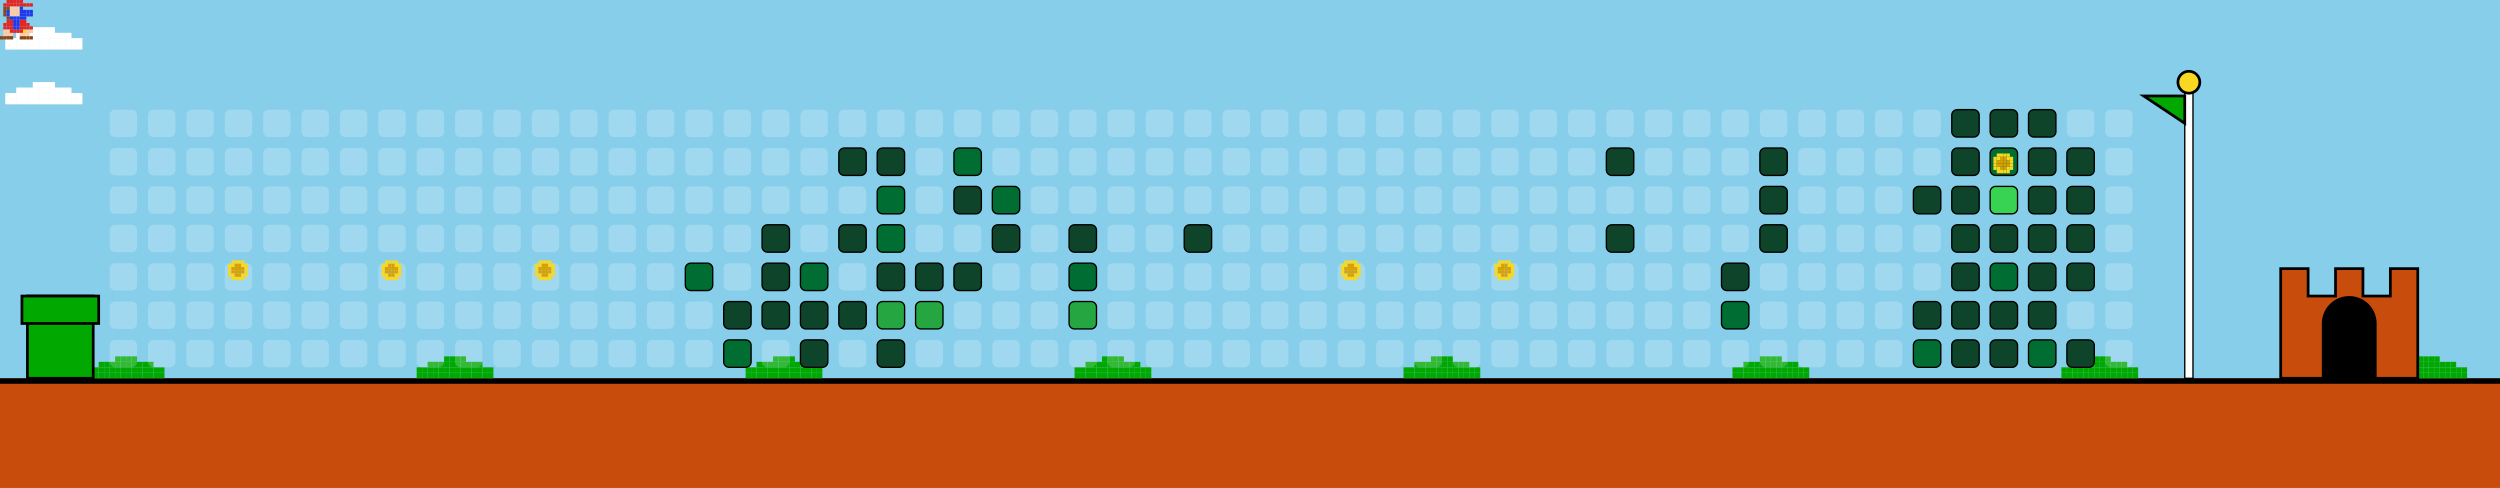
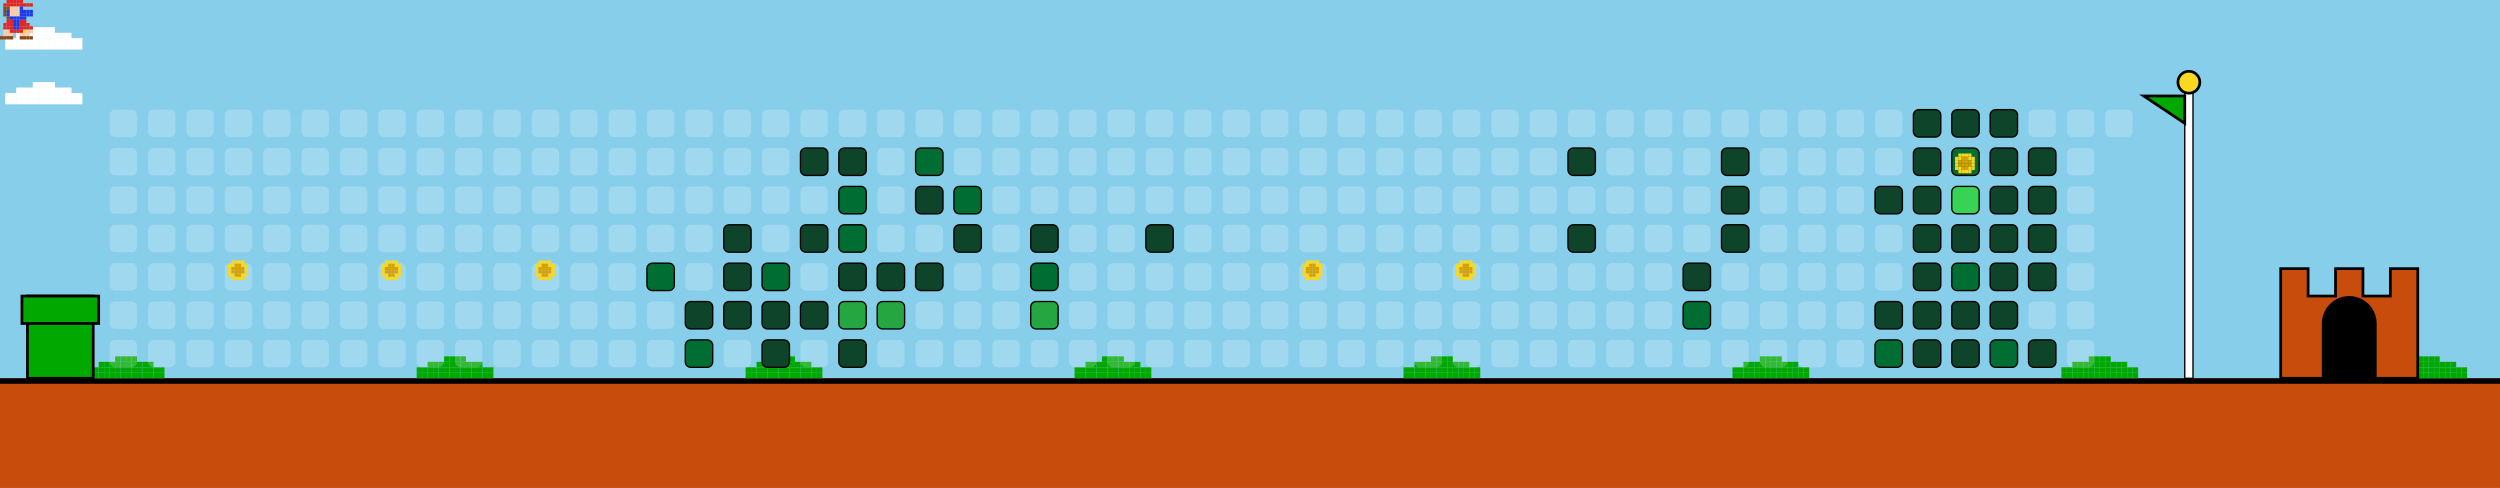
<svg xmlns="http://www.w3.org/2000/svg" width="912" height="178" viewBox="0 0 912 178">
  <style>
    .bg { fill: #87CEEB; }
    .empty { fill: rgba(255,255,255,0.2); rx: 2; ry: 2; }
    .lvl1 { fill: #0e4429; rx: 2; ry: 2; stroke: #000; stroke-width: 0.5; }
    .lvl2 { fill: #006d32; rx: 2; ry: 2; stroke: #000; stroke-width: 0.5; }
    .lvl3 { fill: #26a641; rx: 2; ry: 2; stroke: #000; stroke-width: 0.5; }
    .lvl4 { fill: #39d353; rx: 2; ry: 2; stroke: #000; stroke-width: 0.5; }
    .ground { fill: #c84c0c; }
    .ground-top { fill: #000000; }
  </style>
  <defs>
    <g id="mario">
      <rect x="2.4" y="0.0" width="1.2" height="1.2" fill="#e52521" />
      <rect x="3.6" y="0.0" width="1.2" height="1.2" fill="#e52521" />
      <rect x="4.8" y="0.0" width="1.2" height="1.2" fill="#e52521" />
      <rect x="6.0" y="0.0" width="1.2" height="1.2" fill="#e52521" />
      <rect x="7.2" y="0.0" width="1.2" height="1.2" fill="#e52521" />
      <rect x="1.2" y="1.2" width="1.2" height="1.2" fill="#e52521" />
      <rect x="2.4" y="1.2" width="1.2" height="1.2" fill="#e52521" />
      <rect x="3.6" y="1.2" width="1.2" height="1.2" fill="#e52521" />
      <rect x="4.8" y="1.2" width="1.2" height="1.2" fill="#e52521" />
      <rect x="6.0" y="1.2" width="1.2" height="1.2" fill="#e52521" />
      <rect x="7.2" y="1.2" width="1.2" height="1.2" fill="#e52521" />
      <rect x="8.4" y="1.2" width="1.2" height="1.2" fill="#e52521" />
      <rect x="9.6" y="1.2" width="1.2" height="1.2" fill="#e52521" />
      <rect x="10.8" y="1.2" width="1.2" height="1.2" fill="#e52521" />
      <rect x="1.2" y="2.4" width="1.2" height="1.2" fill="#8B4513" />
      <rect x="2.4" y="2.4" width="1.2" height="1.2" fill="#8B4513" />
      <rect x="3.6" y="2.4" width="1.2" height="1.2" fill="#ffcca6" />
      <rect x="4.8" y="2.4" width="1.2" height="1.2" fill="#ffcca6" />
      <rect x="6.0" y="2.4" width="1.2" height="1.2" fill="#ffcca6" />
      <rect x="7.2" y="2.4" width="1.2" height="1.2" fill="#2038ec" />
      <rect x="1.2" y="3.6" width="1.2" height="1.2" fill="#8B4513" />
      <rect x="2.4" y="3.6" width="1.2" height="1.2" fill="#2038ec" />
      <rect x="3.6" y="3.6" width="1.2" height="1.2" fill="#ffcca6" />
      <rect x="4.8" y="3.6" width="1.2" height="1.2" fill="#ffcca6" />
      <rect x="6.0" y="3.6" width="1.2" height="1.2" fill="#ffcca6" />
      <rect x="7.2" y="3.6" width="1.2" height="1.2" fill="#2038ec" />
      <rect x="8.4" y="3.6" width="1.2" height="1.2" fill="#2038ec" />
      <rect x="9.6" y="3.6" width="1.2" height="1.2" fill="#2038ec" />
      <rect x="10.8" y="3.6" width="1.2" height="1.2" fill="#2038ec" />
      <rect x="1.2" y="4.8" width="1.2" height="1.2" fill="#8B4513" />
      <rect x="2.4" y="4.8" width="1.2" height="1.2" fill="#2038ec" />
      <rect x="3.6" y="4.8" width="1.2" height="1.2" fill="#ffcca6" />
      <rect x="4.8" y="4.8" width="1.2" height="1.2" fill="#ffcca6" />
      <rect x="6.0" y="4.8" width="1.2" height="1.2" fill="#ffcca6" />
      <rect x="7.2" y="4.8" width="1.2" height="1.2" fill="#2038ec" />
      <rect x="8.4" y="4.8" width="1.2" height="1.2" fill="#2038ec" />
      <rect x="9.6" y="4.8" width="1.2" height="1.2" fill="#2038ec" />
      <rect x="10.8" y="4.8" width="1.2" height="1.2" fill="#2038ec" />
      <rect x="2.4" y="6.0" width="1.2" height="1.2" fill="#8B4513" />
      <rect x="3.6" y="6.0" width="1.2" height="1.2" fill="#2038ec" />
      <rect x="4.8" y="6.0" width="1.2" height="1.2" fill="#2038ec" />
      <rect x="6.0" y="6.0" width="1.2" height="1.2" fill="#2038ec" />
      <rect x="7.2" y="6.0" width="1.2" height="1.2" fill="#2038ec" />
      <rect x="8.4" y="6.0" width="1.2" height="1.2" fill="#2038ec" />
      <rect x="2.4" y="7.2" width="1.2" height="1.2" fill="#e52521" />
      <rect x="3.6" y="7.2" width="1.2" height="1.2" fill="#e52521" />
      <rect x="4.8" y="7.2" width="1.2" height="1.2" fill="#2038ec" />
      <rect x="6.0" y="7.2" width="1.2" height="1.2" fill="#2038ec" />
      <rect x="7.2" y="7.2" width="1.2" height="1.2" fill="#e52521" />
      <rect x="8.4" y="7.2" width="1.2" height="1.2" fill="#e52521" />
      <rect x="1.2" y="8.4" width="1.2" height="1.2" fill="#e52521" />
      <rect x="2.4" y="8.4" width="1.2" height="1.2" fill="#e52521" />
      <rect x="3.6" y="8.4" width="1.2" height="1.2" fill="#e52521" />
      <rect x="4.8" y="8.4" width="1.2" height="1.2" fill="#2038ec" />
      <rect x="6.0" y="8.4" width="1.2" height="1.2" fill="#2038ec" />
      <rect x="7.2" y="8.4" width="1.2" height="1.2" fill="#e52521" />
      <rect x="8.4" y="8.4" width="1.2" height="1.2" fill="#e52521" />
      <rect x="9.6" y="8.4" width="1.2" height="1.2" fill="#e52521" />
      <rect x="1.2" y="9.6" width="1.2" height="1.2" fill="#e52521" />
      <rect x="2.4" y="9.6" width="1.2" height="1.2" fill="#e52521" />
      <rect x="3.6" y="9.6" width="1.2" height="1.2" fill="#e52521" />
      <rect x="4.8" y="9.6" width="1.2" height="1.2" fill="#2038ec" />
      <rect x="6.0" y="9.6" width="1.2" height="1.2" fill="#2038ec" />
      <rect x="7.2" y="9.6" width="1.2" height="1.2" fill="#e52521" />
      <rect x="8.4" y="9.6" width="1.2" height="1.2" fill="#e52521" />
      <rect x="9.6" y="9.6" width="1.2" height="1.2" fill="#e52521" />
      <rect x="10.8" y="9.6" width="1.2" height="1.2" fill="#e52521" />
      <rect x="1.2" y="10.8" width="1.2" height="1.2" fill="#ffcca6" />
      <rect x="2.4" y="10.8" width="1.2" height="1.2" fill="#ffcca6" />
      <rect x="3.6" y="10.8" width="1.2" height="1.2" fill="#e52521" />
      <rect x="4.8" y="10.8" width="1.2" height="1.2" fill="#e52521" />
      <rect x="6.0" y="10.8" width="1.2" height="1.2" fill="#e52521" />
      <rect x="7.2" y="10.8" width="1.2" height="1.2" fill="#e52521" />
      <rect x="8.4" y="10.8" width="1.2" height="1.2" fill="#f8d820" />
      <rect x="9.6" y="10.8" width="1.2" height="1.2" fill="#ffcca6" />
      <rect x="10.8" y="10.8" width="1.2" height="1.2" fill="#ffcca6" />
      <rect x="1.2" y="12.0" width="1.2" height="1.2" fill="#ffcca6" />
      <rect x="2.4" y="12.0" width="1.2" height="1.2" fill="#ffcca6" />
      <rect x="3.6" y="12.0" width="1.2" height="1.2" fill="#ffcca6" />
      <rect x="7.2" y="12.0" width="1.2" height="1.2" fill="#ffcca6" />
      <rect x="8.4" y="12.0" width="1.2" height="1.2" fill="#ffcca6" />
      <rect x="9.6" y="12.0" width="1.2" height="1.2" fill="#ffcca6" />
      <rect x="0.0" y="13.2" width="1.2" height="1.2" fill="#8B4513" />
      <rect x="1.2" y="13.2" width="1.2" height="1.2" fill="#8B4513" />
      <rect x="2.4" y="13.2" width="1.2" height="1.2" fill="#8B4513" />
      <rect x="3.6" y="13.2" width="1.2" height="1.2" fill="#8B4513" />
      <rect x="7.2" y="13.2" width="1.2" height="1.2" fill="#8B4513" />
      <rect x="8.4" y="13.2" width="1.2" height="1.2" fill="#8B4513" />
      <rect x="9.6" y="13.2" width="1.2" height="1.2" fill="#8B4513" />
      <rect x="10.8" y="13.2" width="1.2" height="1.2" fill="#8B4513" />
    </g>
    <g id="cloud">
      <rect x="12.0" y="0.0" width="2.0" height="2.0" fill="#FFFFFF" />
      <rect x="14.0" y="0.0" width="2.0" height="2.0" fill="#FFFFFF" />
      <rect x="16.0" y="0.0" width="2.0" height="2.0" fill="#FFFFFF" />
      <rect x="18.0" y="0.0" width="2.0" height="2.0" fill="#FFFFFF" />
      <rect x="6.0" y="2.0" width="2.0" height="2.0" fill="#FFFFFF" />
      <rect x="8.0" y="2.0" width="2.0" height="2.0" fill="#FFFFFF" />
      <rect x="10.0" y="2.0" width="2.0" height="2.0" fill="#FFFFFF" />
      <rect x="12.0" y="2.0" width="2.0" height="2.0" fill="#FFFFFF" />
      <rect x="14.0" y="2.0" width="2.0" height="2.0" fill="#FFFFFF" />
      <rect x="16.0" y="2.0" width="2.0" height="2.0" fill="#FFFFFF" />
      <rect x="18.0" y="2.0" width="2.0" height="2.0" fill="#FFFFFF" />
      <rect x="20.0" y="2.0" width="2.0" height="2.0" fill="#FFFFFF" />
      <rect x="22.0" y="2.0" width="2.0" height="2.0" fill="#FFFFFF" />
      <rect x="24.0" y="2.0" width="2.0" height="2.0" fill="#FFFFFF" />
      <rect x="2.0" y="4.0" width="2.0" height="2.0" fill="#FFFFFF" />
      <rect x="4.0" y="4.0" width="2.0" height="2.0" fill="#FFFFFF" />
      <rect x="6.0" y="4.0" width="2.0" height="2.0" fill="#FFFFFF" />
      <rect x="8.0" y="4.0" width="2.0" height="2.0" fill="#FFFFFF" />
      <rect x="10.0" y="4.0" width="2.0" height="2.0" fill="#FFFFFF" />
      <rect x="12.0" y="4.0" width="2.0" height="2.0" fill="#FFFFFF" />
      <rect x="14.0" y="4.0" width="2.0" height="2.0" fill="#FFFFFF" />
      <rect x="16.0" y="4.0" width="2.0" height="2.0" fill="#FFFFFF" />
      <rect x="18.0" y="4.0" width="2.0" height="2.0" fill="#FFFFFF" />
      <rect x="20.0" y="4.0" width="2.0" height="2.0" fill="#FFFFFF" />
      <rect x="22.0" y="4.0" width="2.0" height="2.0" fill="#FFFFFF" />
      <rect x="24.0" y="4.0" width="2.0" height="2.0" fill="#FFFFFF" />
      <rect x="26.0" y="4.0" width="2.0" height="2.0" fill="#FFFFFF" />
      <rect x="28.0" y="4.0" width="2.0" height="2.0" fill="#FFFFFF" />
      <rect x="2.0" y="6.0" width="2.0" height="2.0" fill="#FFFFFF" />
      <rect x="4.0" y="6.0" width="2.0" height="2.0" fill="#FFFFFF" />
      <rect x="6.0" y="6.0" width="2.0" height="2.0" fill="#FFFFFF" />
      <rect x="8.0" y="6.0" width="2.0" height="2.0" fill="#FFFFFF" />
      <rect x="10.0" y="6.0" width="2.0" height="2.0" fill="#FFFFFF" />
      <rect x="12.0" y="6.0" width="2.0" height="2.0" fill="#FFFFFF" />
      <rect x="14.0" y="6.0" width="2.0" height="2.0" fill="#FFFFFF" />
      <rect x="16.0" y="6.0" width="2.0" height="2.0" fill="#FFFFFF" />
      <rect x="18.0" y="6.0" width="2.0" height="2.0" fill="#FFFFFF" />
      <rect x="20.0" y="6.0" width="2.0" height="2.0" fill="#FFFFFF" />
      <rect x="22.0" y="6.0" width="2.0" height="2.0" fill="#FFFFFF" />
      <rect x="24.0" y="6.0" width="2.0" height="2.0" fill="#FFFFFF" />
      <rect x="26.0" y="6.0" width="2.0" height="2.0" fill="#FFFFFF" />
      <rect x="28.0" y="6.0" width="2.0" height="2.0" fill="#FFFFFF" />
    </g>
    <g id="bush">
      <rect x="12.0" y="0.0" width="2.0" height="2.0" fill="#00A800" />
      <rect x="14.0" y="0.0" width="2.0" height="2.0" fill="#00A800" />
      <rect x="16.0" y="0.0" width="2.0" height="2.0" fill="#00A800" />
      <rect x="18.0" y="0.0" width="2.0" height="2.0" fill="#00A800" />
      <rect x="6.0" y="2.0" width="2.0" height="2.0" fill="#00A800" />
      <rect x="8.0" y="2.0" width="2.0" height="2.0" fill="#00A800" />
      <rect x="10.0" y="2.0" width="2.0" height="2.0" fill="#00A800" />
      <rect x="12.0" y="2.0" width="2.0" height="2.0" fill="#00A800" />
      <rect x="14.0" y="2.0" width="2.0" height="2.0" fill="#00A800" />
      <rect x="16.0" y="2.0" width="2.0" height="2.0" fill="#00A800" />
      <rect x="18.0" y="2.0" width="2.0" height="2.0" fill="#00A800" />
      <rect x="20.0" y="2.0" width="2.0" height="2.0" fill="#00A800" />
      <rect x="22.0" y="2.0" width="2.0" height="2.0" fill="#00A800" />
      <rect x="24.0" y="2.0" width="2.0" height="2.0" fill="#00A800" />
      <rect x="2.0" y="4.0" width="2.0" height="2.0" fill="#00A800" />
      <rect x="4.0" y="4.0" width="2.0" height="2.0" fill="#00A800" />
      <rect x="6.0" y="4.0" width="2.0" height="2.0" fill="#00A800" />
      <rect x="8.0" y="4.0" width="2.0" height="2.0" fill="#00A800" />
      <rect x="10.0" y="4.0" width="2.0" height="2.0" fill="#00A800" />
      <rect x="12.0" y="4.0" width="2.0" height="2.0" fill="#00A800" />
      <rect x="14.0" y="4.0" width="2.0" height="2.0" fill="#00A800" />
      <rect x="16.0" y="4.0" width="2.0" height="2.0" fill="#00A800" />
      <rect x="18.0" y="4.0" width="2.0" height="2.0" fill="#00A800" />
      <rect x="20.0" y="4.0" width="2.0" height="2.0" fill="#00A800" />
      <rect x="22.0" y="4.0" width="2.0" height="2.0" fill="#00A800" />
      <rect x="24.0" y="4.0" width="2.0" height="2.0" fill="#00A800" />
      <rect x="26.0" y="4.0" width="2.0" height="2.0" fill="#00A800" />
      <rect x="28.0" y="4.0" width="2.0" height="2.0" fill="#00A800" />
      <rect x="2.0" y="6.0" width="2.0" height="2.0" fill="#00A800" />
      <rect x="4.0" y="6.0" width="2.0" height="2.0" fill="#00A800" />
      <rect x="6.0" y="6.0" width="2.0" height="2.0" fill="#00A800" />
      <rect x="8.0" y="6.0" width="2.0" height="2.0" fill="#00A800" />
      <rect x="10.0" y="6.0" width="2.0" height="2.0" fill="#00A800" />
      <rect x="12.0" y="6.0" width="2.0" height="2.0" fill="#00A800" />
      <rect x="14.0" y="6.0" width="2.0" height="2.0" fill="#00A800" />
      <rect x="16.0" y="6.0" width="2.0" height="2.0" fill="#00A800" />
      <rect x="18.0" y="6.0" width="2.0" height="2.0" fill="#00A800" />
      <rect x="20.0" y="6.0" width="2.0" height="2.0" fill="#00A800" />
      <rect x="22.0" y="6.0" width="2.0" height="2.0" fill="#00A800" />
      <rect x="24.0" y="6.0" width="2.0" height="2.0" fill="#00A800" />
      <rect x="26.0" y="6.0" width="2.0" height="2.0" fill="#00A800" />
      <rect x="28.0" y="6.0" width="2.0" height="2.0" fill="#00A800" />
    </g>
    <g id="coin">
      <rect x="2.4" y="0.0" width="1.2" height="1.2" fill="#f8d820" />
      <rect x="3.6" y="0.0" width="1.2" height="1.2" fill="#f8d820" />
      <rect x="4.8" y="0.0" width="1.2" height="1.2" fill="#f8d820" />
      <rect x="6.0" y="0.0" width="1.2" height="1.2" fill="#f8d820" />
      <rect x="1.2" y="1.2" width="1.2" height="1.2" fill="#f8d820" />
      <rect x="2.4" y="1.2" width="1.2" height="1.2" fill="#f8d820" />
      <rect x="3.6" y="1.2" width="1.2" height="1.2" fill="#d8a000" />
      <rect x="4.8" y="1.2" width="1.2" height="1.2" fill="#d8a000" />
      <rect x="6.0" y="1.2" width="1.2" height="1.2" fill="#f8d820" />
      <rect x="7.2" y="1.2" width="1.2" height="1.2" fill="#f8d820" />
      <rect x="1.2" y="2.4" width="1.2" height="1.2" fill="#f8d820" />
      <rect x="2.4" y="2.4" width="1.2" height="1.2" fill="#d8a000" />
      <rect x="3.6" y="2.4" width="1.2" height="1.2" fill="#d8a000" />
      <rect x="4.8" y="2.4" width="1.2" height="1.2" fill="#d8a000" />
      <rect x="6.0" y="2.4" width="1.2" height="1.2" fill="#d8a000" />
      <rect x="7.2" y="2.4" width="1.2" height="1.2" fill="#f8d820" />
      <rect x="1.2" y="3.6" width="1.2" height="1.2" fill="#f8d820" />
      <rect x="2.4" y="3.6" width="1.2" height="1.2" fill="#d8a000" />
      <rect x="3.6" y="3.6" width="1.2" height="1.2" fill="#d8a000" />
      <rect x="4.8" y="3.6" width="1.2" height="1.2" fill="#d8a000" />
      <rect x="6.0" y="3.6" width="1.2" height="1.2" fill="#d8a000" />
      <rect x="7.2" y="3.6" width="1.2" height="1.2" fill="#f8d820" />
      <rect x="1.2" y="4.8" width="1.2" height="1.2" fill="#f8d820" />
      <rect x="2.4" y="4.8" width="1.2" height="1.2" fill="#f8d820" />
      <rect x="3.6" y="4.8" width="1.2" height="1.2" fill="#d8a000" />
      <rect x="4.8" y="4.8" width="1.2" height="1.2" fill="#d8a000" />
      <rect x="6.0" y="4.8" width="1.2" height="1.2" fill="#f8d820" />
      <rect x="7.2" y="4.8" width="1.2" height="1.2" fill="#f8d820" />
      <rect x="2.4" y="6.0" width="1.2" height="1.2" fill="#f8d820" />
      <rect x="3.6" y="6.0" width="1.2" height="1.2" fill="#f8d820" />
      <rect x="4.8" y="6.0" width="1.2" height="1.2" fill="#f8d820" />
      <rect x="6.0" y="6.0" width="1.2" height="1.2" fill="#f8d820" />
    </g>
  </defs>
  <rect width="100%" height="100%" class="bg" />
  <use href="#cloud" x="0" y="10">
    <animate attributeName="x" from="912" to="-100" dur="40s" repeatCount="indefinite" />
  </use>
  <use href="#cloud" x="0" y="30">
    <animate attributeName="x" from="912" to="-100" dur="45s" repeatCount="indefinite" />
  </use>
  <use href="#cloud" x="0" y="10">
    <animate attributeName="x" from="912" to="-100" dur="50s" repeatCount="indefinite" />
  </use>
  <use href="#cloud" x="0" y="30">
    <animate attributeName="x" from="912" to="-100" dur="55s" repeatCount="indefinite" />
  </use>
  <rect x="0" y="138" width="912" height="40" class="ground" />
  <rect x="0" y="138" width="912" height="2" class="ground-top" />
  <use href="#bush" x="30" y="130" />
  <use href="#bush" x="150" y="130" />
  <use href="#bush" x="270" y="130" />
  <use href="#bush" x="390" y="130" />
  <use href="#bush" x="510" y="130" />
  <use href="#bush" x="630" y="130" />
  <use href="#bush" x="750" y="130" />
  <use href="#bush" x="870" y="130" />
  <use href="#bush" x="990" y="130" />
  <use href="#bush" x="1110" y="130" />
  <rect x="10" y="108" width="24" height="30" fill="#00A800" stroke="#000" />
  <rect x="8" y="108" width="28" height="10" fill="#00A800" stroke="#000" />
  <rect x="40" y="40" width="10" height="10" class="empty" />
  <rect x="40" y="54" width="10" height="10" class="empty" />
  <rect x="40" y="68" width="10" height="10" class="empty" />
  <rect x="40" y="82" width="10" height="10" class="empty" />
  <rect x="40" y="96" width="10" height="10" class="empty" />
  <rect x="40" y="110" width="10" height="10" class="empty" />
  <rect x="40" y="124" width="10" height="10" class="empty" />
  <rect x="54" y="40" width="10" height="10" class="empty" />
  <rect x="54" y="54" width="10" height="10" class="empty" />
  <rect x="54" y="68" width="10" height="10" class="empty" />
  <rect x="54" y="82" width="10" height="10" class="empty" />
  <rect x="54" y="96" width="10" height="10" class="empty" />
  <rect x="54" y="110" width="10" height="10" class="empty" />
  <rect x="54" y="124" width="10" height="10" class="empty" />
  <rect x="68" y="40" width="10" height="10" class="empty" />
  <rect x="68" y="54" width="10" height="10" class="empty" />
  <rect x="68" y="68" width="10" height="10" class="empty" />
  <rect x="68" y="82" width="10" height="10" class="empty" />
  <rect x="68" y="96" width="10" height="10" class="empty" />
  <rect x="68" y="110" width="10" height="10" class="empty" />
  <rect x="68" y="124" width="10" height="10" class="empty" />
  <rect x="82" y="40" width="10" height="10" class="empty" />
  <rect x="82" y="54" width="10" height="10" class="empty" />
  <rect x="82" y="68" width="10" height="10" class="empty" />
  <rect x="82" y="82" width="10" height="10" class="empty" />
  <rect x="82" y="96" width="10" height="10" class="empty" />
  <rect x="82" y="110" width="10" height="10" class="empty" />
  <rect x="82" y="124" width="10" height="10" class="empty" />
  <rect x="96" y="40" width="10" height="10" class="empty" />
  <rect x="96" y="54" width="10" height="10" class="empty" />
  <rect x="96" y="68" width="10" height="10" class="empty" />
  <rect x="96" y="82" width="10" height="10" class="empty" />
  <rect x="96" y="96" width="10" height="10" class="empty" />
  <rect x="96" y="110" width="10" height="10" class="empty" />
  <rect x="96" y="124" width="10" height="10" class="empty" />
  <rect x="110" y="40" width="10" height="10" class="empty" />
  <rect x="110" y="54" width="10" height="10" class="empty" />
  <rect x="110" y="68" width="10" height="10" class="empty" />
  <rect x="110" y="82" width="10" height="10" class="empty" />
  <rect x="110" y="96" width="10" height="10" class="empty" />
  <rect x="110" y="110" width="10" height="10" class="empty" />
  <rect x="110" y="124" width="10" height="10" class="empty" />
  <rect x="124" y="40" width="10" height="10" class="empty" />
  <rect x="124" y="54" width="10" height="10" class="empty" />
  <rect x="124" y="68" width="10" height="10" class="empty" />
  <rect x="124" y="82" width="10" height="10" class="empty" />
  <rect x="124" y="96" width="10" height="10" class="empty" />
  <rect x="124" y="110" width="10" height="10" class="empty" />
  <rect x="124" y="124" width="10" height="10" class="empty" />
  <rect x="138" y="40" width="10" height="10" class="empty" />
  <rect x="138" y="54" width="10" height="10" class="empty" />
  <rect x="138" y="68" width="10" height="10" class="empty" />
  <rect x="138" y="82" width="10" height="10" class="empty" />
  <rect x="138" y="96" width="10" height="10" class="empty" />
  <rect x="138" y="110" width="10" height="10" class="empty" />
  <rect x="138" y="124" width="10" height="10" class="empty" />
  <rect x="152" y="40" width="10" height="10" class="empty" />
  <rect x="152" y="54" width="10" height="10" class="empty" />
  <rect x="152" y="68" width="10" height="10" class="empty" />
  <rect x="152" y="82" width="10" height="10" class="empty" />
  <rect x="152" y="96" width="10" height="10" class="empty" />
  <rect x="152" y="110" width="10" height="10" class="empty" />
  <rect x="152" y="124" width="10" height="10" class="empty" />
  <rect x="166" y="40" width="10" height="10" class="empty" />
  <rect x="166" y="54" width="10" height="10" class="empty" />
  <rect x="166" y="68" width="10" height="10" class="empty" />
  <rect x="166" y="82" width="10" height="10" class="empty" />
  <rect x="166" y="96" width="10" height="10" class="empty" />
  <rect x="166" y="110" width="10" height="10" class="empty" />
  <rect x="166" y="124" width="10" height="10" class="empty" />
  <rect x="180" y="40" width="10" height="10" class="empty" />
  <rect x="180" y="54" width="10" height="10" class="empty" />
  <rect x="180" y="68" width="10" height="10" class="empty" />
  <rect x="180" y="82" width="10" height="10" class="empty" />
  <rect x="180" y="96" width="10" height="10" class="empty" />
  <rect x="180" y="110" width="10" height="10" class="empty" />
  <rect x="180" y="124" width="10" height="10" class="empty" />
  <rect x="194" y="40" width="10" height="10" class="empty" />
  <rect x="194" y="54" width="10" height="10" class="empty" />
  <rect x="194" y="68" width="10" height="10" class="empty" />
  <rect x="194" y="82" width="10" height="10" class="empty" />
  <rect x="194" y="96" width="10" height="10" class="empty" />
  <rect x="194" y="110" width="10" height="10" class="empty" />
  <rect x="194" y="124" width="10" height="10" class="empty" />
  <rect x="208" y="40" width="10" height="10" class="empty" />
  <rect x="208" y="54" width="10" height="10" class="empty" />
  <rect x="208" y="68" width="10" height="10" class="empty" />
  <rect x="208" y="82" width="10" height="10" class="empty" />
  <rect x="208" y="96" width="10" height="10" class="empty" />
  <rect x="208" y="110" width="10" height="10" class="empty" />
  <rect x="208" y="124" width="10" height="10" class="empty" />
  <rect x="222" y="40" width="10" height="10" class="empty" />
  <rect x="222" y="54" width="10" height="10" class="empty" />
  <rect x="222" y="68" width="10" height="10" class="empty" />
  <rect x="222" y="82" width="10" height="10" class="empty" />
  <rect x="222" y="96" width="10" height="10" class="empty" />
  <rect x="222" y="110" width="10" height="10" class="empty" />
  <rect x="222" y="124" width="10" height="10" class="empty" />
  <rect x="236" y="40" width="10" height="10" class="empty" />
  <rect x="236" y="54" width="10" height="10" class="empty" />
  <rect x="236" y="68" width="10" height="10" class="empty" />
  <rect x="236" y="82" width="10" height="10" class="empty" />
-   <rect x="236" y="96" width="10" height="10" class="empty" />
+   <rect x="236" y="96" width="10" height="10" class="lvl2" />
  <rect x="236" y="110" width="10" height="10" class="empty" />
  <rect x="236" y="124" width="10" height="10" class="empty" />
  <rect x="250" y="40" width="10" height="10" class="empty" />
  <rect x="250" y="54" width="10" height="10" class="empty" />
  <rect x="250" y="68" width="10" height="10" class="empty" />
  <rect x="250" y="82" width="10" height="10" class="empty" />
-   <rect x="250" y="96" width="10" height="10" class="lvl2" />
-   <rect x="250" y="110" width="10" height="10" class="empty" />
-   <rect x="250" y="124" width="10" height="10" class="empty" />
+   <rect x="250" y="96" width="10" height="10" class="empty" />
+   <rect x="250" y="110" width="10" height="10" class="lvl1" />
+   <rect x="250" y="124" width="10" height="10" class="lvl2" />
  <rect x="264" y="40" width="10" height="10" class="empty" />
  <rect x="264" y="54" width="10" height="10" class="empty" />
  <rect x="264" y="68" width="10" height="10" class="empty" />
-   <rect x="264" y="82" width="10" height="10" class="empty" />
-   <rect x="264" y="96" width="10" height="10" class="empty" />
+   <rect x="264" y="82" width="10" height="10" class="lvl1" />
+   <rect x="264" y="96" width="10" height="10" class="lvl1" />
  <rect x="264" y="110" width="10" height="10" class="lvl1" />
-   <rect x="264" y="124" width="10" height="10" class="lvl2" />
+   <rect x="264" y="124" width="10" height="10" class="empty" />
  <rect x="278" y="40" width="10" height="10" class="empty" />
  <rect x="278" y="54" width="10" height="10" class="empty" />
  <rect x="278" y="68" width="10" height="10" class="empty" />
-   <rect x="278" y="82" width="10" height="10" class="lvl1" />
-   <rect x="278" y="96" width="10" height="10" class="lvl1" />
+   <rect x="278" y="82" width="10" height="10" class="empty" />
+   <rect x="278" y="96" width="10" height="10" class="lvl2" />
  <rect x="278" y="110" width="10" height="10" class="lvl1" />
-   <rect x="278" y="124" width="10" height="10" class="empty" />
+   <rect x="278" y="124" width="10" height="10" class="lvl1" />
  <rect x="292" y="40" width="10" height="10" class="empty" />
-   <rect x="292" y="54" width="10" height="10" class="empty" />
+   <rect x="292" y="54" width="10" height="10" class="lvl1" />
  <rect x="292" y="68" width="10" height="10" class="empty" />
-   <rect x="292" y="82" width="10" height="10" class="empty" />
-   <rect x="292" y="96" width="10" height="10" class="lvl2" />
+   <rect x="292" y="82" width="10" height="10" class="lvl1" />
+   <rect x="292" y="96" width="10" height="10" class="empty" />
  <rect x="292" y="110" width="10" height="10" class="lvl1" />
-   <rect x="292" y="124" width="10" height="10" class="lvl1" />
+   <rect x="292" y="124" width="10" height="10" class="empty" />
  <rect x="306" y="40" width="10" height="10" class="empty" />
  <rect x="306" y="54" width="10" height="10" class="lvl1" />
-   <rect x="306" y="68" width="10" height="10" class="empty" />
-   <rect x="306" y="82" width="10" height="10" class="lvl1" />
-   <rect x="306" y="96" width="10" height="10" class="empty" />
-   <rect x="306" y="110" width="10" height="10" class="lvl1" />
-   <rect x="306" y="124" width="10" height="10" class="empty" />
+   <rect x="306" y="68" width="10" height="10" class="lvl2" />
+   <rect x="306" y="82" width="10" height="10" class="lvl2" />
+   <rect x="306" y="96" width="10" height="10" class="lvl1" />
+   <rect x="306" y="110" width="10" height="10" class="lvl3" />
+   <rect x="306" y="124" width="10" height="10" class="lvl1" />
  <rect x="320" y="40" width="10" height="10" class="empty" />
-   <rect x="320" y="54" width="10" height="10" class="lvl1" />
-   <rect x="320" y="68" width="10" height="10" class="lvl2" />
-   <rect x="320" y="82" width="10" height="10" class="lvl2" />
+   <rect x="320" y="54" width="10" height="10" class="empty" />
+   <rect x="320" y="68" width="10" height="10" class="empty" />
+   <rect x="320" y="82" width="10" height="10" class="empty" />
  <rect x="320" y="96" width="10" height="10" class="lvl1" />
  <rect x="320" y="110" width="10" height="10" class="lvl3" />
-   <rect x="320" y="124" width="10" height="10" class="lvl1" />
+   <rect x="320" y="124" width="10" height="10" class="empty" />
  <rect x="334" y="40" width="10" height="10" class="empty" />
-   <rect x="334" y="54" width="10" height="10" class="empty" />
-   <rect x="334" y="68" width="10" height="10" class="empty" />
+   <rect x="334" y="54" width="10" height="10" class="lvl2" />
+   <rect x="334" y="68" width="10" height="10" class="lvl1" />
  <rect x="334" y="82" width="10" height="10" class="empty" />
  <rect x="334" y="96" width="10" height="10" class="lvl1" />
-   <rect x="334" y="110" width="10" height="10" class="lvl3" />
+   <rect x="334" y="110" width="10" height="10" class="empty" />
  <rect x="334" y="124" width="10" height="10" class="empty" />
  <rect x="348" y="40" width="10" height="10" class="empty" />
-   <rect x="348" y="54" width="10" height="10" class="lvl2" />
-   <rect x="348" y="68" width="10" height="10" class="lvl1" />
-   <rect x="348" y="82" width="10" height="10" class="empty" />
-   <rect x="348" y="96" width="10" height="10" class="lvl1" />
+   <rect x="348" y="54" width="10" height="10" class="empty" />
+   <rect x="348" y="68" width="10" height="10" class="lvl2" />
+   <rect x="348" y="82" width="10" height="10" class="lvl1" />
+   <rect x="348" y="96" width="10" height="10" class="empty" />
  <rect x="348" y="110" width="10" height="10" class="empty" />
  <rect x="348" y="124" width="10" height="10" class="empty" />
  <rect x="362" y="40" width="10" height="10" class="empty" />
  <rect x="362" y="54" width="10" height="10" class="empty" />
-   <rect x="362" y="68" width="10" height="10" class="lvl2" />
-   <rect x="362" y="82" width="10" height="10" class="lvl1" />
+   <rect x="362" y="68" width="10" height="10" class="empty" />
+   <rect x="362" y="82" width="10" height="10" class="empty" />
  <rect x="362" y="96" width="10" height="10" class="empty" />
  <rect x="362" y="110" width="10" height="10" class="empty" />
  <rect x="362" y="124" width="10" height="10" class="empty" />
  <rect x="376" y="40" width="10" height="10" class="empty" />
  <rect x="376" y="54" width="10" height="10" class="empty" />
  <rect x="376" y="68" width="10" height="10" class="empty" />
-   <rect x="376" y="82" width="10" height="10" class="empty" />
-   <rect x="376" y="96" width="10" height="10" class="empty" />
-   <rect x="376" y="110" width="10" height="10" class="empty" />
+   <rect x="376" y="82" width="10" height="10" class="lvl1" />
+   <rect x="376" y="96" width="10" height="10" class="lvl2" />
+   <rect x="376" y="110" width="10" height="10" class="lvl3" />
  <rect x="376" y="124" width="10" height="10" class="empty" />
  <rect x="390" y="40" width="10" height="10" class="empty" />
  <rect x="390" y="54" width="10" height="10" class="empty" />
  <rect x="390" y="68" width="10" height="10" class="empty" />
-   <rect x="390" y="82" width="10" height="10" class="lvl1" />
-   <rect x="390" y="96" width="10" height="10" class="lvl2" />
-   <rect x="390" y="110" width="10" height="10" class="lvl3" />
+   <rect x="390" y="82" width="10" height="10" class="empty" />
+   <rect x="390" y="96" width="10" height="10" class="empty" />
+   <rect x="390" y="110" width="10" height="10" class="empty" />
  <rect x="390" y="124" width="10" height="10" class="empty" />
  <rect x="404" y="40" width="10" height="10" class="empty" />
  <rect x="404" y="54" width="10" height="10" class="empty" />
  <rect x="404" y="68" width="10" height="10" class="empty" />
  <rect x="404" y="82" width="10" height="10" class="empty" />
  <rect x="404" y="96" width="10" height="10" class="empty" />
  <rect x="404" y="110" width="10" height="10" class="empty" />
  <rect x="404" y="124" width="10" height="10" class="empty" />
  <rect x="418" y="40" width="10" height="10" class="empty" />
  <rect x="418" y="54" width="10" height="10" class="empty" />
  <rect x="418" y="68" width="10" height="10" class="empty" />
-   <rect x="418" y="82" width="10" height="10" class="empty" />
+   <rect x="418" y="82" width="10" height="10" class="lvl1" />
  <rect x="418" y="96" width="10" height="10" class="empty" />
  <rect x="418" y="110" width="10" height="10" class="empty" />
  <rect x="418" y="124" width="10" height="10" class="empty" />
  <rect x="432" y="40" width="10" height="10" class="empty" />
  <rect x="432" y="54" width="10" height="10" class="empty" />
  <rect x="432" y="68" width="10" height="10" class="empty" />
-   <rect x="432" y="82" width="10" height="10" class="lvl1" />
+   <rect x="432" y="82" width="10" height="10" class="empty" />
  <rect x="432" y="96" width="10" height="10" class="empty" />
  <rect x="432" y="110" width="10" height="10" class="empty" />
  <rect x="432" y="124" width="10" height="10" class="empty" />
  <rect x="446" y="40" width="10" height="10" class="empty" />
  <rect x="446" y="54" width="10" height="10" class="empty" />
  <rect x="446" y="68" width="10" height="10" class="empty" />
  <rect x="446" y="82" width="10" height="10" class="empty" />
  <rect x="446" y="96" width="10" height="10" class="empty" />
  <rect x="446" y="110" width="10" height="10" class="empty" />
  <rect x="446" y="124" width="10" height="10" class="empty" />
  <rect x="460" y="40" width="10" height="10" class="empty" />
  <rect x="460" y="54" width="10" height="10" class="empty" />
  <rect x="460" y="68" width="10" height="10" class="empty" />
  <rect x="460" y="82" width="10" height="10" class="empty" />
  <rect x="460" y="96" width="10" height="10" class="empty" />
  <rect x="460" y="110" width="10" height="10" class="empty" />
  <rect x="460" y="124" width="10" height="10" class="empty" />
  <rect x="474" y="40" width="10" height="10" class="empty" />
  <rect x="474" y="54" width="10" height="10" class="empty" />
  <rect x="474" y="68" width="10" height="10" class="empty" />
  <rect x="474" y="82" width="10" height="10" class="empty" />
  <rect x="474" y="96" width="10" height="10" class="empty" />
  <rect x="474" y="110" width="10" height="10" class="empty" />
  <rect x="474" y="124" width="10" height="10" class="empty" />
  <rect x="488" y="40" width="10" height="10" class="empty" />
  <rect x="488" y="54" width="10" height="10" class="empty" />
  <rect x="488" y="68" width="10" height="10" class="empty" />
  <rect x="488" y="82" width="10" height="10" class="empty" />
  <rect x="488" y="96" width="10" height="10" class="empty" />
  <rect x="488" y="110" width="10" height="10" class="empty" />
  <rect x="488" y="124" width="10" height="10" class="empty" />
  <rect x="502" y="40" width="10" height="10" class="empty" />
  <rect x="502" y="54" width="10" height="10" class="empty" />
  <rect x="502" y="68" width="10" height="10" class="empty" />
  <rect x="502" y="82" width="10" height="10" class="empty" />
  <rect x="502" y="96" width="10" height="10" class="empty" />
  <rect x="502" y="110" width="10" height="10" class="empty" />
  <rect x="502" y="124" width="10" height="10" class="empty" />
  <rect x="516" y="40" width="10" height="10" class="empty" />
  <rect x="516" y="54" width="10" height="10" class="empty" />
  <rect x="516" y="68" width="10" height="10" class="empty" />
  <rect x="516" y="82" width="10" height="10" class="empty" />
  <rect x="516" y="96" width="10" height="10" class="empty" />
  <rect x="516" y="110" width="10" height="10" class="empty" />
  <rect x="516" y="124" width="10" height="10" class="empty" />
  <rect x="530" y="40" width="10" height="10" class="empty" />
  <rect x="530" y="54" width="10" height="10" class="empty" />
  <rect x="530" y="68" width="10" height="10" class="empty" />
  <rect x="530" y="82" width="10" height="10" class="empty" />
  <rect x="530" y="96" width="10" height="10" class="empty" />
  <rect x="530" y="110" width="10" height="10" class="empty" />
  <rect x="530" y="124" width="10" height="10" class="empty" />
  <rect x="544" y="40" width="10" height="10" class="empty" />
  <rect x="544" y="54" width="10" height="10" class="empty" />
  <rect x="544" y="68" width="10" height="10" class="empty" />
  <rect x="544" y="82" width="10" height="10" class="empty" />
  <rect x="544" y="96" width="10" height="10" class="empty" />
  <rect x="544" y="110" width="10" height="10" class="empty" />
  <rect x="544" y="124" width="10" height="10" class="empty" />
  <rect x="558" y="40" width="10" height="10" class="empty" />
  <rect x="558" y="54" width="10" height="10" class="empty" />
  <rect x="558" y="68" width="10" height="10" class="empty" />
  <rect x="558" y="82" width="10" height="10" class="empty" />
  <rect x="558" y="96" width="10" height="10" class="empty" />
  <rect x="558" y="110" width="10" height="10" class="empty" />
  <rect x="558" y="124" width="10" height="10" class="empty" />
  <rect x="572" y="40" width="10" height="10" class="empty" />
-   <rect x="572" y="54" width="10" height="10" class="empty" />
+   <rect x="572" y="54" width="10" height="10" class="lvl1" />
  <rect x="572" y="68" width="10" height="10" class="empty" />
-   <rect x="572" y="82" width="10" height="10" class="empty" />
+   <rect x="572" y="82" width="10" height="10" class="lvl1" />
  <rect x="572" y="96" width="10" height="10" class="empty" />
  <rect x="572" y="110" width="10" height="10" class="empty" />
  <rect x="572" y="124" width="10" height="10" class="empty" />
  <rect x="586" y="40" width="10" height="10" class="empty" />
-   <rect x="586" y="54" width="10" height="10" class="lvl1" />
+   <rect x="586" y="54" width="10" height="10" class="empty" />
  <rect x="586" y="68" width="10" height="10" class="empty" />
-   <rect x="586" y="82" width="10" height="10" class="lvl1" />
+   <rect x="586" y="82" width="10" height="10" class="empty" />
  <rect x="586" y="96" width="10" height="10" class="empty" />
  <rect x="586" y="110" width="10" height="10" class="empty" />
  <rect x="586" y="124" width="10" height="10" class="empty" />
  <rect x="600" y="40" width="10" height="10" class="empty" />
  <rect x="600" y="54" width="10" height="10" class="empty" />
  <rect x="600" y="68" width="10" height="10" class="empty" />
  <rect x="600" y="82" width="10" height="10" class="empty" />
  <rect x="600" y="96" width="10" height="10" class="empty" />
  <rect x="600" y="110" width="10" height="10" class="empty" />
  <rect x="600" y="124" width="10" height="10" class="empty" />
  <rect x="614" y="40" width="10" height="10" class="empty" />
  <rect x="614" y="54" width="10" height="10" class="empty" />
  <rect x="614" y="68" width="10" height="10" class="empty" />
  <rect x="614" y="82" width="10" height="10" class="empty" />
-   <rect x="614" y="96" width="10" height="10" class="empty" />
-   <rect x="614" y="110" width="10" height="10" class="empty" />
+   <rect x="614" y="96" width="10" height="10" class="lvl1" />
+   <rect x="614" y="110" width="10" height="10" class="lvl2" />
  <rect x="614" y="124" width="10" height="10" class="empty" />
  <rect x="628" y="40" width="10" height="10" class="empty" />
-   <rect x="628" y="54" width="10" height="10" class="empty" />
-   <rect x="628" y="68" width="10" height="10" class="empty" />
-   <rect x="628" y="82" width="10" height="10" class="empty" />
-   <rect x="628" y="96" width="10" height="10" class="lvl1" />
-   <rect x="628" y="110" width="10" height="10" class="lvl2" />
+   <rect x="628" y="54" width="10" height="10" class="lvl1" />
+   <rect x="628" y="68" width="10" height="10" class="lvl1" />
+   <rect x="628" y="82" width="10" height="10" class="lvl1" />
+   <rect x="628" y="96" width="10" height="10" class="empty" />
+   <rect x="628" y="110" width="10" height="10" class="empty" />
  <rect x="628" y="124" width="10" height="10" class="empty" />
  <rect x="642" y="40" width="10" height="10" class="empty" />
-   <rect x="642" y="54" width="10" height="10" class="lvl1" />
-   <rect x="642" y="68" width="10" height="10" class="lvl1" />
-   <rect x="642" y="82" width="10" height="10" class="lvl1" />
+   <rect x="642" y="54" width="10" height="10" class="empty" />
+   <rect x="642" y="68" width="10" height="10" class="empty" />
+   <rect x="642" y="82" width="10" height="10" class="empty" />
  <rect x="642" y="96" width="10" height="10" class="empty" />
  <rect x="642" y="110" width="10" height="10" class="empty" />
  <rect x="642" y="124" width="10" height="10" class="empty" />
  <rect x="656" y="40" width="10" height="10" class="empty" />
  <rect x="656" y="54" width="10" height="10" class="empty" />
  <rect x="656" y="68" width="10" height="10" class="empty" />
  <rect x="656" y="82" width="10" height="10" class="empty" />
  <rect x="656" y="96" width="10" height="10" class="empty" />
  <rect x="656" y="110" width="10" height="10" class="empty" />
  <rect x="656" y="124" width="10" height="10" class="empty" />
  <rect x="670" y="40" width="10" height="10" class="empty" />
  <rect x="670" y="54" width="10" height="10" class="empty" />
  <rect x="670" y="68" width="10" height="10" class="empty" />
  <rect x="670" y="82" width="10" height="10" class="empty" />
  <rect x="670" y="96" width="10" height="10" class="empty" />
  <rect x="670" y="110" width="10" height="10" class="empty" />
  <rect x="670" y="124" width="10" height="10" class="empty" />
  <rect x="684" y="40" width="10" height="10" class="empty" />
  <rect x="684" y="54" width="10" height="10" class="empty" />
-   <rect x="684" y="68" width="10" height="10" class="empty" />
+   <rect x="684" y="68" width="10" height="10" class="lvl1" />
  <rect x="684" y="82" width="10" height="10" class="empty" />
  <rect x="684" y="96" width="10" height="10" class="empty" />
-   <rect x="684" y="110" width="10" height="10" class="empty" />
-   <rect x="684" y="124" width="10" height="10" class="empty" />
-   <rect x="698" y="40" width="10" height="10" class="empty" />
-   <rect x="698" y="54" width="10" height="10" class="empty" />
+   <rect x="684" y="110" width="10" height="10" class="lvl1" />
+   <rect x="684" y="124" width="10" height="10" class="lvl2" />
+   <rect x="698" y="40" width="10" height="10" class="lvl1" />
+   <rect x="698" y="54" width="10" height="10" class="lvl1" />
  <rect x="698" y="68" width="10" height="10" class="lvl1" />
-   <rect x="698" y="82" width="10" height="10" class="empty" />
-   <rect x="698" y="96" width="10" height="10" class="empty" />
+   <rect x="698" y="82" width="10" height="10" class="lvl1" />
+   <rect x="698" y="96" width="10" height="10" class="lvl1" />
  <rect x="698" y="110" width="10" height="10" class="lvl1" />
-   <rect x="698" y="124" width="10" height="10" class="lvl2" />
+   <rect x="698" y="124" width="10" height="10" class="lvl1" />
  <rect x="712" y="40" width="10" height="10" class="lvl1" />
-   <rect x="712" y="54" width="10" height="10" class="lvl1" />
-   <rect x="712" y="68" width="10" height="10" class="lvl1" />
+   <rect x="712" y="54" width="10" height="10" class="lvl2" />
+   <rect x="712" y="68" width="10" height="10" class="lvl4" />
  <rect x="712" y="82" width="10" height="10" class="lvl1" />
-   <rect x="712" y="96" width="10" height="10" class="lvl1" />
+   <rect x="712" y="96" width="10" height="10" class="lvl2" />
  <rect x="712" y="110" width="10" height="10" class="lvl1" />
  <rect x="712" y="124" width="10" height="10" class="lvl1" />
  <rect x="726" y="40" width="10" height="10" class="lvl1" />
-   <rect x="726" y="54" width="10" height="10" class="lvl2" />
-   <rect x="726" y="68" width="10" height="10" class="lvl4" />
+   <rect x="726" y="54" width="10" height="10" class="lvl1" />
+   <rect x="726" y="68" width="10" height="10" class="lvl1" />
  <rect x="726" y="82" width="10" height="10" class="lvl1" />
-   <rect x="726" y="96" width="10" height="10" class="lvl2" />
+   <rect x="726" y="96" width="10" height="10" class="lvl1" />
  <rect x="726" y="110" width="10" height="10" class="lvl1" />
-   <rect x="726" y="124" width="10" height="10" class="lvl1" />
-   <rect x="740" y="40" width="10" height="10" class="lvl1" />
+   <rect x="726" y="124" width="10" height="10" class="lvl2" />
+   <rect x="740" y="40" width="10" height="10" class="empty" />
  <rect x="740" y="54" width="10" height="10" class="lvl1" />
  <rect x="740" y="68" width="10" height="10" class="lvl1" />
  <rect x="740" y="82" width="10" height="10" class="lvl1" />
  <rect x="740" y="96" width="10" height="10" class="lvl1" />
-   <rect x="740" y="110" width="10" height="10" class="lvl1" />
-   <rect x="740" y="124" width="10" height="10" class="lvl2" />
+   <rect x="740" y="110" width="10" height="10" class="empty" />
+   <rect x="740" y="124" width="10" height="10" class="lvl1" />
  <rect x="754" y="40" width="10" height="10" class="empty" />
-   <rect x="754" y="54" width="10" height="10" class="lvl1" />
-   <rect x="754" y="68" width="10" height="10" class="lvl1" />
-   <rect x="754" y="82" width="10" height="10" class="lvl1" />
-   <rect x="754" y="96" width="10" height="10" class="lvl1" />
+   <rect x="754" y="54" width="10" height="10" class="empty" />
+   <rect x="754" y="68" width="10" height="10" class="empty" />
+   <rect x="754" y="82" width="10" height="10" class="empty" />
+   <rect x="754" y="96" width="10" height="10" class="empty" />
  <rect x="754" y="110" width="10" height="10" class="empty" />
-   <rect x="754" y="124" width="10" height="10" class="lvl1" />
+   <rect x="754" y="124" width="10" height="10" class="empty" />
  <rect x="768" y="40" width="10" height="10" class="empty" />
-   <rect x="768" y="54" width="10" height="10" class="empty" />
-   <rect x="768" y="68" width="10" height="10" class="empty" />
-   <rect x="768" y="82" width="10" height="10" class="empty" />
-   <rect x="768" y="96" width="10" height="10" class="empty" />
-   <rect x="768" y="110" width="10" height="10" class="empty" />
-   <rect x="768" y="124" width="10" height="10" class="empty" />
  <g transform="translate(82, 95)">
    <g>
      <animateTransform attributeName="transform" type="translate" values="0,0; 0,0; 0,-20; 0,-20" keyTimes="0;0.085;0.115;1" dur="20s" repeatCount="indefinite" />
      <animate attributeName="opacity" values="1;1;0;0" keyTimes="0;0.085;0.115;1" dur="20s" repeatCount="indefinite" />
      <use href="#coin" x="0" y="0" />
    </g>
  </g>
  <g transform="translate(138, 95)">
    <g>
      <animateTransform attributeName="transform" type="translate" values="0,0; 0,0; 0,-20; 0,-20" keyTimes="0;0.151;0.181;1" dur="20s" repeatCount="indefinite" />
      <animate attributeName="opacity" values="1;1;0;0" keyTimes="0;0.151;0.181;1" dur="20s" repeatCount="indefinite" />
      <use href="#coin" x="0" y="0" />
    </g>
  </g>
  <g transform="translate(194, 95)">
    <g>
      <animateTransform attributeName="transform" type="translate" values="0,0; 0,0; 0,-20; 0,-20" keyTimes="0;0.217;0.247;1" dur="20s" repeatCount="indefinite" />
      <animate attributeName="opacity" values="1;1;0;0" keyTimes="0;0.217;0.247;1" dur="20s" repeatCount="indefinite" />
      <use href="#coin" x="0" y="0" />
    </g>
  </g>
-   <g transform="translate(488, 95)">
+   <g transform="translate(474, 95)">
    <g>
-       <animateTransform attributeName="transform" type="translate" values="0,0; 0,0; 0,-20; 0,-20" keyTimes="0;0.564;0.594;1" dur="20s" repeatCount="indefinite" />
-       <animate attributeName="opacity" values="1;1;0;0" keyTimes="0;0.564;0.594;1" dur="20s" repeatCount="indefinite" />
+       <animateTransform attributeName="transform" type="translate" values="0,0; 0,0; 0,-20; 0,-20" keyTimes="0;0.548;0.578;1" dur="20s" repeatCount="indefinite" />
+       <animate attributeName="opacity" values="1;1;0;0" keyTimes="0;0.548;0.578;1" dur="20s" repeatCount="indefinite" />
      <use href="#coin" x="0" y="0" />
    </g>
  </g>
-   <g transform="translate(544, 95)">
+   <g transform="translate(530, 95)">
    <g>
-       <animateTransform attributeName="transform" type="translate" values="0,0; 0,0; 0,-20; 0,-20" keyTimes="0;0.630;0.660;1" dur="20s" repeatCount="indefinite" />
-       <animate attributeName="opacity" values="1;1;0;0" keyTimes="0;0.630;0.660;1" dur="20s" repeatCount="indefinite" />
+       <animateTransform attributeName="transform" type="translate" values="0,0; 0,0; 0,-20; 0,-20" keyTimes="0;0.614;0.644;1" dur="20s" repeatCount="indefinite" />
+       <animate attributeName="opacity" values="1;1;0;0" keyTimes="0;0.614;0.644;1" dur="20s" repeatCount="indefinite" />
      <use href="#coin" x="0" y="0" />
    </g>
  </g>
-   <g transform="translate(726, 56)">
+   <g transform="translate(712, 56)">
    <g>
-       <animateTransform attributeName="transform" type="translate" values="0,0; 0,0; 0,-20; 0,-20" keyTimes="0;0.845;0.875;1" dur="20s" repeatCount="indefinite" />
-       <animate attributeName="opacity" values="1;1;0;0" keyTimes="0;0.845;0.875;1" dur="20s" repeatCount="indefinite" />
+       <animateTransform attributeName="transform" type="translate" values="0,0; 0,0; 0,-20; 0,-20" keyTimes="0;0.829;0.859;1" dur="20s" repeatCount="indefinite" />
+       <animate attributeName="opacity" values="1;1;0;0" keyTimes="0;0.829;0.859;1" dur="20s" repeatCount="indefinite" />
      <use href="#coin" x="0" y="0" />
    </g>
  </g>
  <rect x="797" y="30" width="3" height="108" fill="#FFF" stroke="#000" stroke-width="0.5" />
  <circle cx="798.5" cy="30" r="4" fill="#f8d820" stroke="#000" />
  <g>
    <animateTransform attributeName="transform" type="translate" values="0,0; 0,0; 0,93; 0,93" keyTimes="0;0.929;0.979;1" dur="20s" repeatCount="indefinite" />
    <polygon points="782,35 797,35 797,45" fill="#00A800" stroke="#000" />
  </g>
-   <path id="parkour-path" d="M 14 138 L 14 94  Q 27.0 69 40 124 L 54 124 L 68 124 Q 75.0 74 82 99 Q 89.0 74 96 124 L 110 124 L 124 124 Q 131.0 74 138 99 Q 145.0 74 152 124 L 166 124 L 180 124 Q 187.0 74 194 99 Q 201.0 74 208 124 L 222 124 L 236 124 Q 243.0 57 250 82 Q 257.0 57 264 96 Q 271.0 43 278 68 Q 285.0 43 292 82 Q 299.0 15 306 40 L 320 40 Q 327.0 15 334 82 Q 341.0 15 348 40 Q 355.0 15 362 54 Q 369.0 29 376 124 Q 383.0 43 390 68 Q 397.0 43 404 124 L 418 124 Q 425.0 43 432 68 Q 439.0 43 446 124 L 460 124 L 474 124 Q 481.0 74 488 99 Q 495.0 74 502 124 L 516 124 L 530 124 Q 537.0 74 544 99 Q 551.0 74 558 124 L 572 124 Q 579.0 15 586 40 Q 593.0 15 600 124 L 614 124 Q 621.0 57 628 82 Q 635.0 15 642 40 Q 649.0 15 656 124 L 670 124 L 684 124 Q 691.0 29 698 54 Q 705.0 1 712 26 L 726 26 L 740 26 Q 747.0 1 754 40 Q 761.0 15 768 124 Q 778 104 793 40  L 793 124  L 847 124 " fill="none" stroke="none" />
+   <path id="parkour-path" d="M 14 138 L 14 94  Q 27.0 69 40 124 L 54 124 L 68 124 Q 75.0 74 82 99 Q 89.0 74 96 124 L 110 124 L 124 124 Q 131.0 74 138 99 Q 145.0 74 152 124 L 166 124 L 180 124 Q 187.0 74 194 99 Q 201.0 74 208 124 L 222 124 Q 229.0 57 236 82 Q 243.0 57 250 96 Q 257.0 43 264 68 Q 271.0 43 278 82 Q 285.0 15 292 40 L 306 40 Q 313.0 15 320 82 Q 327.0 15 334 40 Q 341.0 15 348 54 Q 355.0 29 362 124 Q 369.0 43 376 68 Q 383.0 43 390 124 L 404 124 Q 411.0 43 418 68 Q 425.0 43 432 124 L 446 124 L 460 124 Q 467.0 74 474 99 Q 481.0 74 488 124 L 502 124 L 516 124 Q 523.0 74 530 99 Q 537.0 74 544 124 L 558 124 Q 565.0 15 572 40 Q 579.0 15 586 124 L 600 124 Q 607.0 57 614 82 Q 621.0 15 628 40 Q 635.0 15 642 124 L 656 124 L 670 124 Q 677.0 29 684 54 Q 691.0 1 698 26 L 712 26 L 726 26 Q 733.0 1 740 40 Q 747.0 15 754 124 L 768 124 Q 778 104 793 40  L 793 124  L 847 124 " fill="none" stroke="none" />
  <use href="#mario">
    <animateMotion dur="20s" repeatCount="indefinite">
      <mpath href="#parkour-path" />
    </animateMotion>
  </use>
  <path d="M 832 138 L 832 98 L 842 98 L 842 108 L 852 108 L 852 98 L 862 98 L 862 108 L 872 108 L 872 98 L 882 98 L 882 138 Z" fill="#c84c0c" stroke="#000" stroke-width="1" />
  <path d="M 847 138 L 847 118 A 10 10 0 0 1 867 118 L 867 138 Z" fill="#000" />
  <text x="727" y="30" fill="#f8d820" font-family="monospace" font-weight="bold" font-size="16" stroke="#000" stroke-width="1" opacity="0">
    LEVEL CLEAR!
    <animate attributeName="opacity" values="0;0;1;1;0" keyTimes="0;0.979;0.989;0.98;1" dur="20s" repeatCount="indefinite" />
    <animateTransform attributeName="transform" type="translate" values="0,10; 0,10; 0,0; 0,0" keyTimes="0;0.979;0.999;1" dur="20s" repeatCount="indefinite" />
  </text>
</svg>
